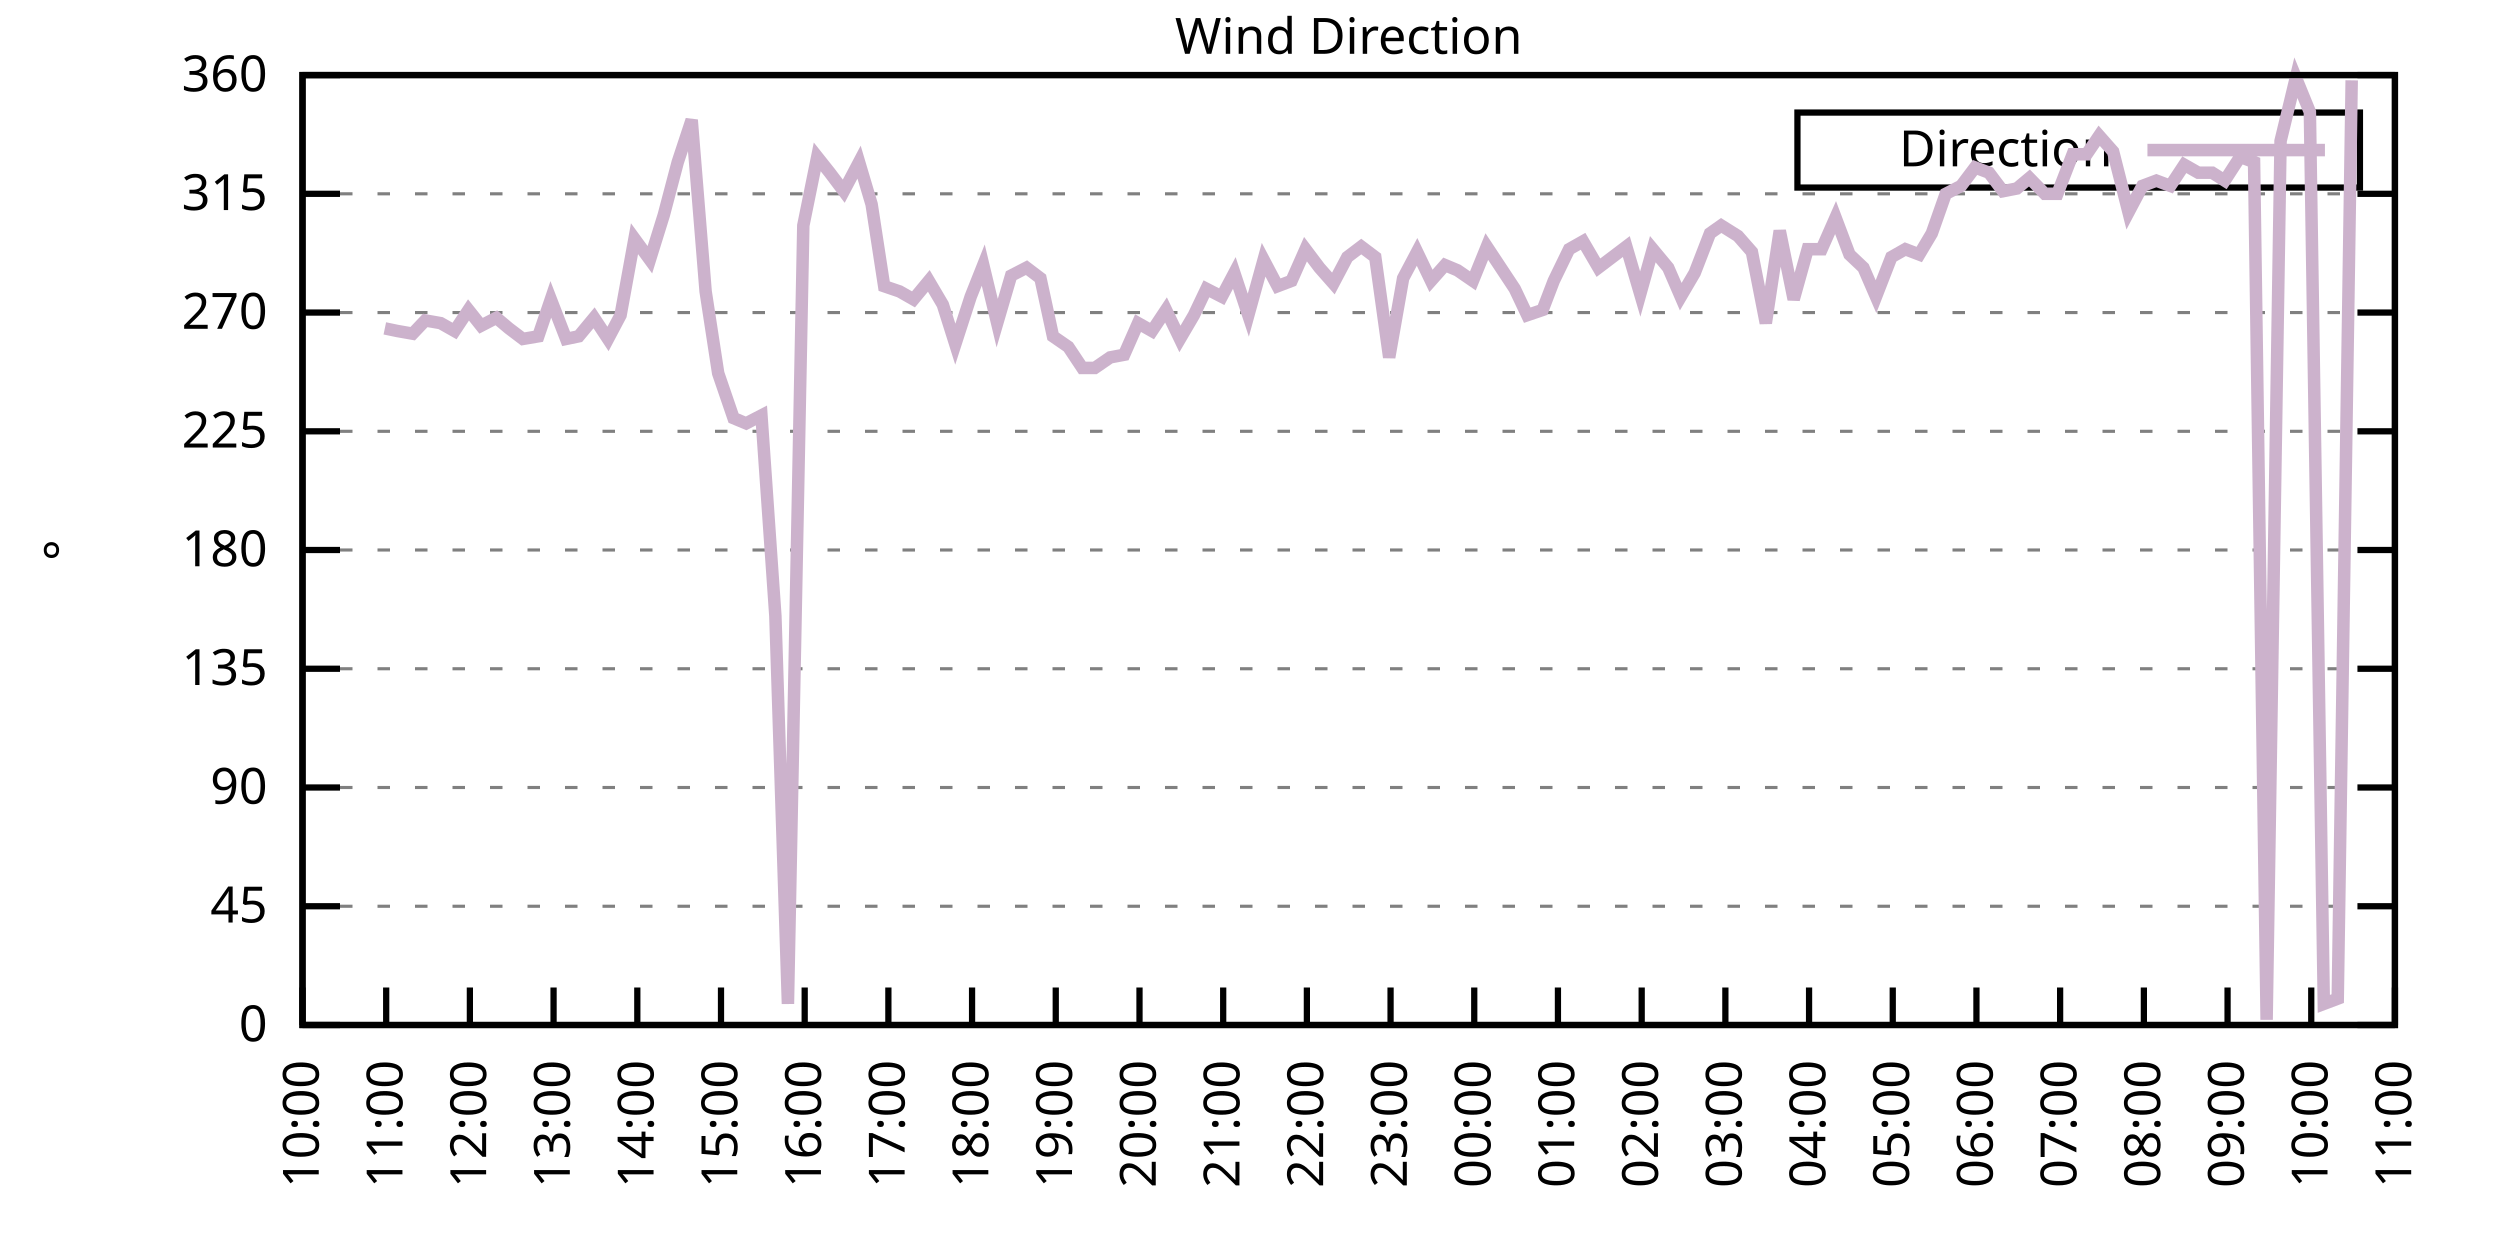
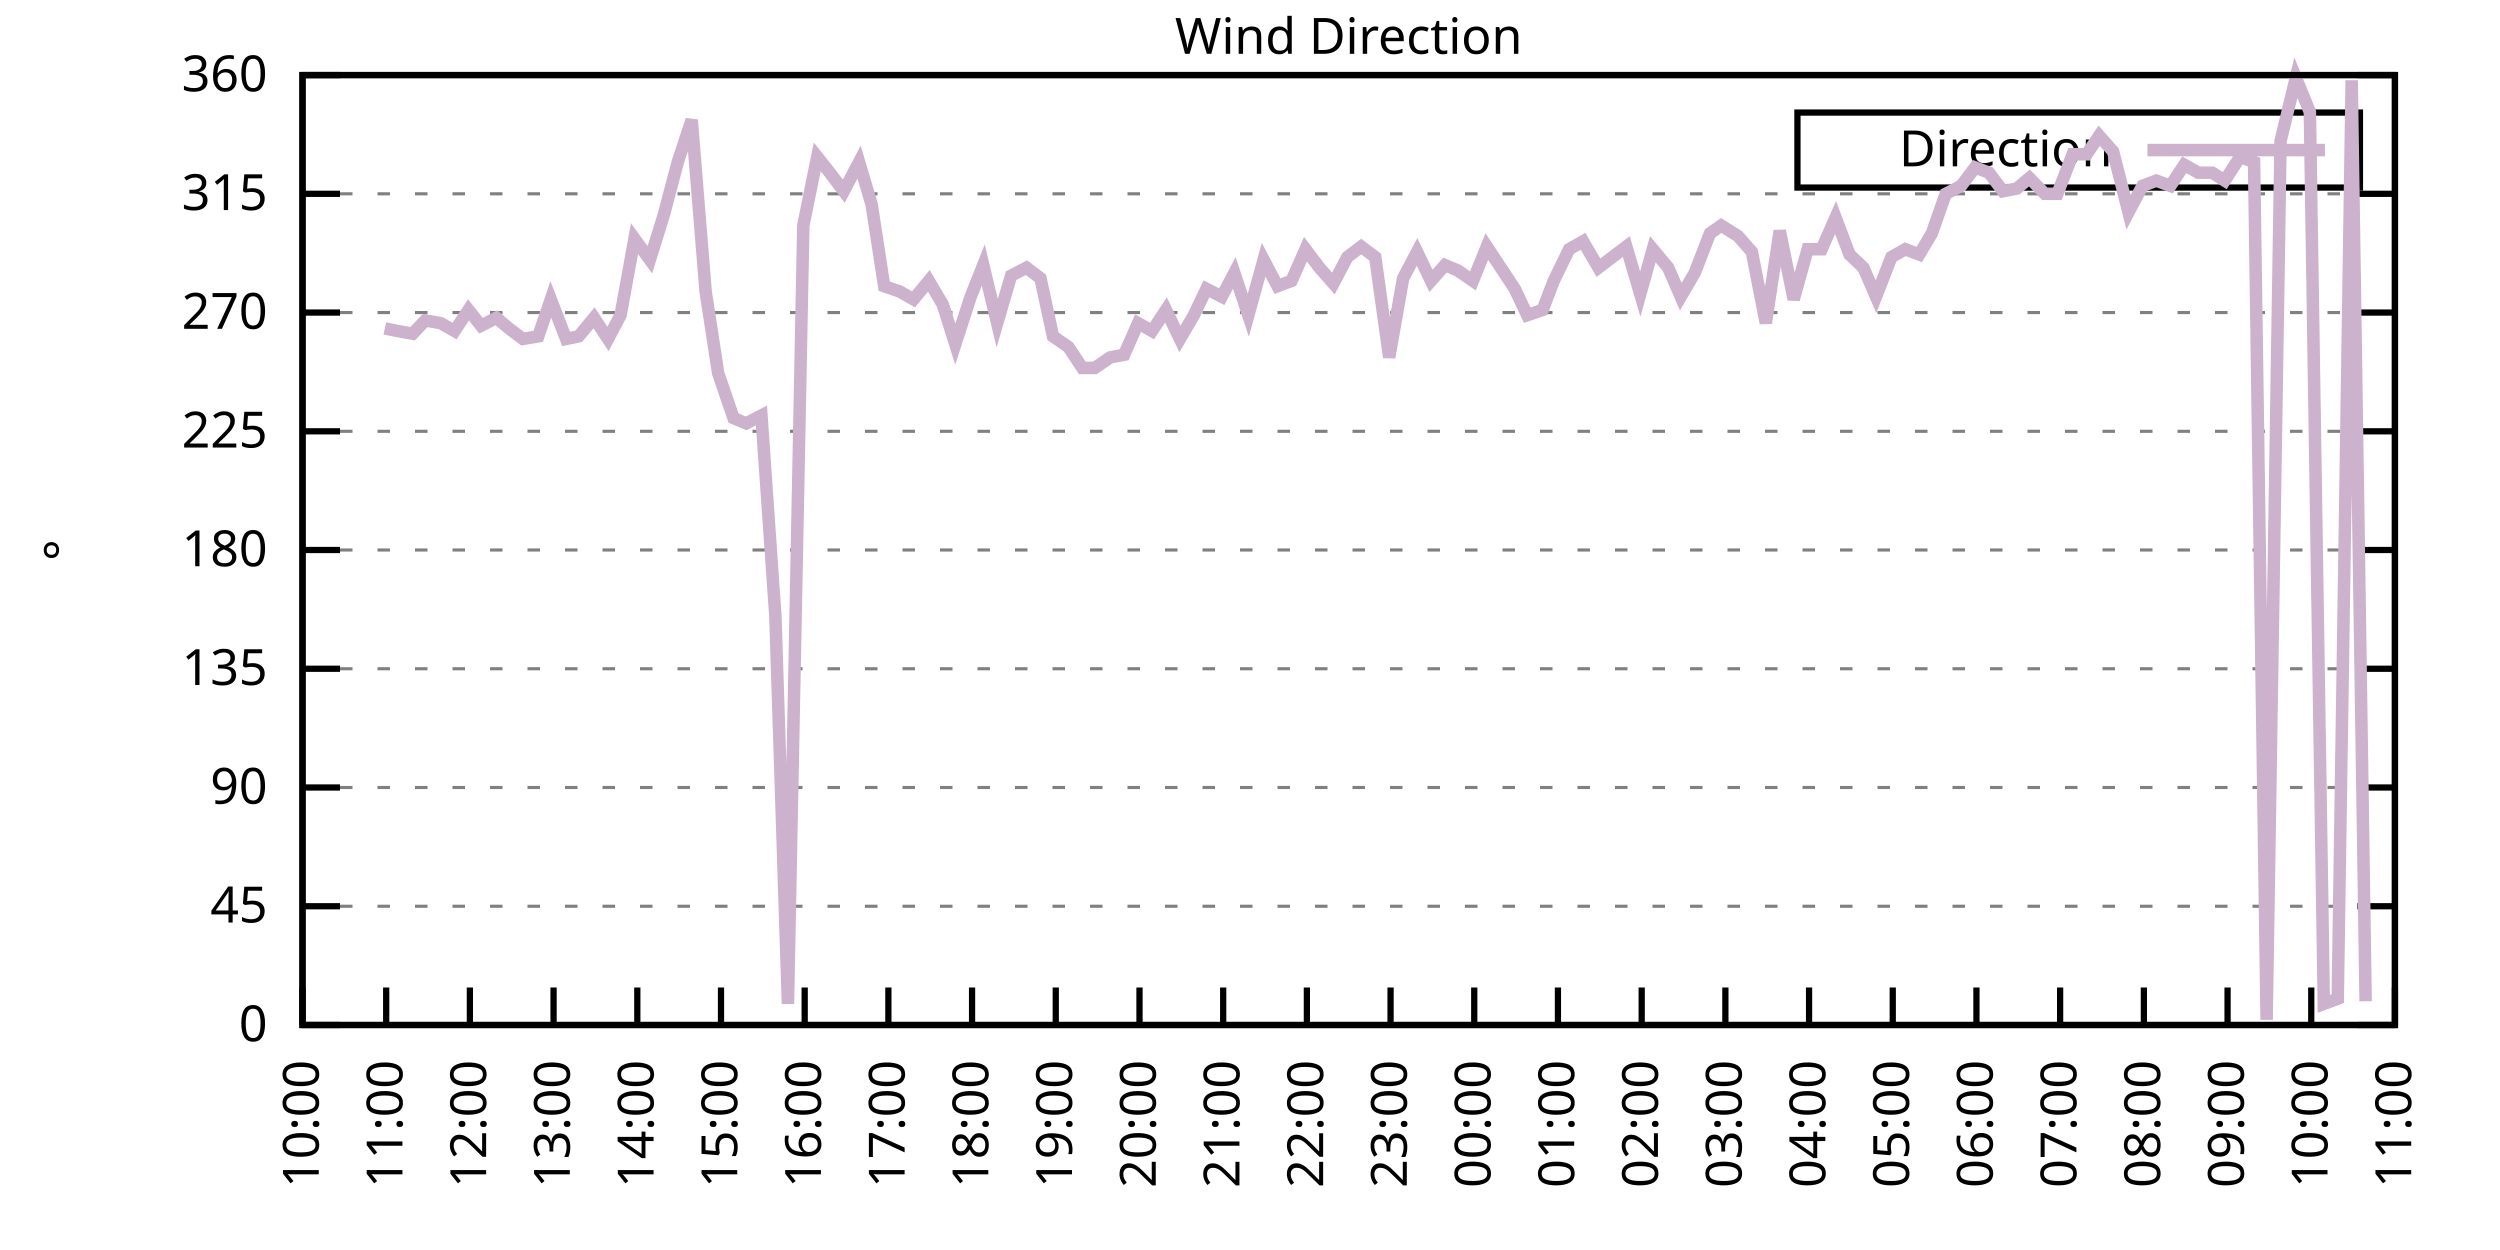
<svg xmlns="http://www.w3.org/2000/svg" xmlns:xlink="http://www.w3.org/1999/xlink" width="400" height="200" viewBox="0 0 400 200">
  <g id="gnuplot_canvas">
    <rect x="0" y="0" width="400" height="200" fill="none" />
    <defs>
      <circle id="gpDot" r="0.5" stroke-width="0.5" stroke="currentColor" />
      <path id="gpPt0" stroke-width="0.333" stroke="currentColor" d="M-1,0 h2 M0,-1 v2" />
      <path id="gpPt1" stroke-width="0.333" stroke="currentColor" d="M-1,-1 L1,1 M1,-1 L-1,1" />
      <path id="gpPt2" stroke-width="0.333" stroke="currentColor" d="M-1,0 L1,0 M0,-1 L0,1 M-1,-1 L1,1 M-1,1 L1,-1" />
      <rect id="gpPt3" stroke-width="0.333" stroke="currentColor" x="-1" y="-1" width="2" height="2" />
      <rect id="gpPt4" stroke-width="0.333" stroke="currentColor" fill="currentColor" x="-1" y="-1" width="2" height="2" />
      <circle id="gpPt5" stroke-width="0.333" stroke="currentColor" cx="0" cy="0" r="1" />
      <use xlink:href="#gpPt5" id="gpPt6" fill="currentColor" stroke="none" />
      <path id="gpPt7" stroke-width="0.333" stroke="currentColor" d="M0,-1.33 L-1.33,0.67 L1.33,0.67 z" />
      <use xlink:href="#gpPt7" id="gpPt8" fill="currentColor" stroke="none" />
      <use xlink:href="#gpPt7" id="gpPt9" stroke="currentColor" transform="rotate(180)" />
      <use xlink:href="#gpPt9" id="gpPt10" fill="currentColor" stroke="none" />
      <use xlink:href="#gpPt3" id="gpPt11" stroke="currentColor" transform="rotate(45)" />
      <use xlink:href="#gpPt11" id="gpPt12" fill="currentColor" stroke="none" />
      <path id="gpPt13" stroke-width="0.333" stroke="currentColor" d="M0,1.330 L1.265,0.411 L0.782,-1.067 L-0.782,-1.076 L-1.265,0.411 z" />
      <use xlink:href="#gpPt13" id="gpPt14" fill="currentColor" stroke="none" />
      <filter id="textbox" filterUnits="objectBoundingBox" x="0" y="0" height="1" width="1">
        <feFlood flood-color="white" flood-opacity="1" result="bgnd" />
        <feComposite in="SourceGraphic" in2="bgnd" operator="atop" />
      </filter>
      <filter id="greybox" filterUnits="objectBoundingBox" x="0" y="0" height="1" width="1">
        <feFlood flood-color="lightgrey" flood-opacity="1" result="grey" />
        <feComposite in="SourceGraphic" in2="grey" operator="atop" />
      </filter>
    </defs>
    <g fill="none" color="white" stroke="currentColor" stroke-width="1.00" stroke-linecap="butt" stroke-linejoin="miter">
</g>
    <g fill="none" color="black" stroke="currentColor" stroke-width="1.00" stroke-linecap="butt" stroke-linejoin="miter">
      <g stroke="none" shape-rendering="crispEdges">
        <polygon fill="rgb(255, 255, 255)" points="48.40,164.00 383.18,164.00 383.18,12.02 48.40,12.02 " />
      </g>
    </g>
    <g fill="none" color="black" stroke="currentColor" stroke-width="1.00" stroke-linecap="butt" stroke-linejoin="miter">
</g>
    <g fill="none" color="black" stroke="black" stroke-width="0.50" stroke-linecap="butt" stroke-linejoin="miter">
</g>
    <g fill="none" color="gray" stroke="currentColor" stroke-width="0.50" stroke-linecap="butt" stroke-linejoin="miter">
      <path stroke="gray" stroke-dasharray="2,4" class="gridline" d="M48.40,164.00 L383.19,164.00  " />
    </g>
    <g fill="none" color="gray" stroke="gray" stroke-width="1.00" stroke-linecap="butt" stroke-linejoin="miter">
</g>
    <g fill="none" color="black" stroke="currentColor" stroke-width="1.00" stroke-linecap="butt" stroke-linejoin="miter">
      <path stroke="black" d="M48.40,164.00 L54.40,164.00 M383.19,164.00 L377.19,164.00  " />
      <g transform="translate(42.80,166.60)" stroke="none" fill="black" font-family="Sans" font-size="8.00" text-anchor="end">
        <text>
          <tspan font-family="Sans"> 0</tspan>
        </text>
      </g>
    </g>
    <g fill="none" color="black" stroke="currentColor" stroke-width="1.00" stroke-linecap="butt" stroke-linejoin="miter">
</g>
    <g fill="none" color="black" stroke="black" stroke-width="0.50" stroke-linecap="butt" stroke-linejoin="miter">
</g>
    <g fill="none" color="gray" stroke="currentColor" stroke-width="0.50" stroke-linecap="butt" stroke-linejoin="miter">
      <path stroke="gray" stroke-dasharray="2,4" class="gridline" d="M48.40,145.00 L383.19,145.00  " />
    </g>
    <g fill="none" color="gray" stroke="gray" stroke-width="1.00" stroke-linecap="butt" stroke-linejoin="miter">
</g>
    <g fill="none" color="black" stroke="currentColor" stroke-width="1.00" stroke-linecap="butt" stroke-linejoin="miter">
      <path stroke="black" d="M48.40,145.00 L54.40,145.00 M383.19,145.00 L377.19,145.00  " />
      <g transform="translate(42.80,147.60)" stroke="none" fill="black" font-family="Sans" font-size="8.00" text-anchor="end">
        <text>
          <tspan font-family="Sans"> 45</tspan>
        </text>
      </g>
    </g>
    <g fill="none" color="black" stroke="currentColor" stroke-width="1.00" stroke-linecap="butt" stroke-linejoin="miter">
</g>
    <g fill="none" color="black" stroke="black" stroke-width="0.50" stroke-linecap="butt" stroke-linejoin="miter">
</g>
    <g fill="none" color="gray" stroke="currentColor" stroke-width="0.50" stroke-linecap="butt" stroke-linejoin="miter">
      <path stroke="gray" stroke-dasharray="2,4" class="gridline" d="M48.40,126.00 L383.19,126.00  " />
    </g>
    <g fill="none" color="gray" stroke="gray" stroke-width="1.00" stroke-linecap="butt" stroke-linejoin="miter">
</g>
    <g fill="none" color="black" stroke="currentColor" stroke-width="1.00" stroke-linecap="butt" stroke-linejoin="miter">
      <path stroke="black" d="M48.40,126.00 L54.40,126.00 M383.19,126.00 L377.19,126.00  " />
      <g transform="translate(42.80,128.60)" stroke="none" fill="black" font-family="Sans" font-size="8.00" text-anchor="end">
        <text>
          <tspan font-family="Sans"> 90</tspan>
        </text>
      </g>
    </g>
    <g fill="none" color="black" stroke="currentColor" stroke-width="1.00" stroke-linecap="butt" stroke-linejoin="miter">
</g>
    <g fill="none" color="black" stroke="black" stroke-width="0.50" stroke-linecap="butt" stroke-linejoin="miter">
</g>
    <g fill="none" color="gray" stroke="currentColor" stroke-width="0.50" stroke-linecap="butt" stroke-linejoin="miter">
      <path stroke="gray" stroke-dasharray="2,4" class="gridline" d="M48.40,107.00 L383.19,107.00  " />
    </g>
    <g fill="none" color="gray" stroke="gray" stroke-width="1.00" stroke-linecap="butt" stroke-linejoin="miter">
</g>
    <g fill="none" color="black" stroke="currentColor" stroke-width="1.00" stroke-linecap="butt" stroke-linejoin="miter">
      <path stroke="black" d="M48.40,107.00 L54.40,107.00 M383.19,107.00 L377.19,107.00  " />
      <g transform="translate(42.80,109.60)" stroke="none" fill="black" font-family="Sans" font-size="8.00" text-anchor="end">
        <text>
          <tspan font-family="Sans"> 135</tspan>
        </text>
      </g>
    </g>
    <g fill="none" color="black" stroke="currentColor" stroke-width="1.00" stroke-linecap="butt" stroke-linejoin="miter">
</g>
    <g fill="none" color="black" stroke="black" stroke-width="0.50" stroke-linecap="butt" stroke-linejoin="miter">
</g>
    <g fill="none" color="gray" stroke="currentColor" stroke-width="0.50" stroke-linecap="butt" stroke-linejoin="miter">
      <path stroke="gray" stroke-dasharray="2,4" class="gridline" d="M48.40,88.00 L383.19,88.00  " />
    </g>
    <g fill="none" color="gray" stroke="gray" stroke-width="1.00" stroke-linecap="butt" stroke-linejoin="miter">
</g>
    <g fill="none" color="black" stroke="currentColor" stroke-width="1.00" stroke-linecap="butt" stroke-linejoin="miter">
      <path stroke="black" d="M48.40,88.00 L54.40,88.00 M383.19,88.00 L377.19,88.00  " />
      <g transform="translate(42.80,90.60)" stroke="none" fill="black" font-family="Sans" font-size="8.00" text-anchor="end">
        <text>
          <tspan font-family="Sans"> 180</tspan>
        </text>
      </g>
    </g>
    <g fill="none" color="black" stroke="currentColor" stroke-width="1.00" stroke-linecap="butt" stroke-linejoin="miter">
</g>
    <g fill="none" color="black" stroke="black" stroke-width="0.50" stroke-linecap="butt" stroke-linejoin="miter">
</g>
    <g fill="none" color="gray" stroke="currentColor" stroke-width="0.50" stroke-linecap="butt" stroke-linejoin="miter">
      <path stroke="gray" stroke-dasharray="2,4" class="gridline" d="M48.40,69.01 L383.19,69.01  " />
    </g>
    <g fill="none" color="gray" stroke="gray" stroke-width="1.00" stroke-linecap="butt" stroke-linejoin="miter">
</g>
    <g fill="none" color="black" stroke="currentColor" stroke-width="1.00" stroke-linecap="butt" stroke-linejoin="miter">
      <path stroke="black" d="M48.40,69.01 L54.40,69.01 M383.19,69.01 L377.19,69.01  " />
      <g transform="translate(42.80,71.61)" stroke="none" fill="black" font-family="Sans" font-size="8.00" text-anchor="end">
        <text>
          <tspan font-family="Sans"> 225</tspan>
        </text>
      </g>
    </g>
    <g fill="none" color="black" stroke="currentColor" stroke-width="1.00" stroke-linecap="butt" stroke-linejoin="miter">
</g>
    <g fill="none" color="black" stroke="black" stroke-width="0.50" stroke-linecap="butt" stroke-linejoin="miter">
</g>
    <g fill="none" color="gray" stroke="currentColor" stroke-width="0.50" stroke-linecap="butt" stroke-linejoin="miter">
      <path stroke="gray" stroke-dasharray="2,4" class="gridline" d="M48.40,50.01 L383.19,50.01  " />
    </g>
    <g fill="none" color="gray" stroke="gray" stroke-width="1.00" stroke-linecap="butt" stroke-linejoin="miter">
</g>
    <g fill="none" color="black" stroke="currentColor" stroke-width="1.00" stroke-linecap="butt" stroke-linejoin="miter">
      <path stroke="black" d="M48.40,50.01 L54.40,50.01 M383.19,50.01 L377.19,50.01  " />
      <g transform="translate(42.80,52.61)" stroke="none" fill="black" font-family="Sans" font-size="8.00" text-anchor="end">
        <text>
          <tspan font-family="Sans"> 270</tspan>
        </text>
      </g>
    </g>
    <g fill="none" color="black" stroke="currentColor" stroke-width="1.00" stroke-linecap="butt" stroke-linejoin="miter">
</g>
    <g fill="none" color="black" stroke="black" stroke-width="0.50" stroke-linecap="butt" stroke-linejoin="miter">
</g>
    <g fill="none" color="gray" stroke="currentColor" stroke-width="0.50" stroke-linecap="butt" stroke-linejoin="miter">
      <path stroke="gray" stroke-dasharray="2,4" class="gridline" d="M48.40,31.01 L383.19,31.01  " />
    </g>
    <g fill="none" color="gray" stroke="gray" stroke-width="1.00" stroke-linecap="butt" stroke-linejoin="miter">
</g>
    <g fill="none" color="black" stroke="currentColor" stroke-width="1.00" stroke-linecap="butt" stroke-linejoin="miter">
      <path stroke="black" d="M48.40,31.01 L54.40,31.01 M383.19,31.01 L377.19,31.01  " />
      <g transform="translate(42.80,33.61)" stroke="none" fill="black" font-family="Sans" font-size="8.00" text-anchor="end">
        <text>
          <tspan font-family="Sans"> 315</tspan>
        </text>
      </g>
    </g>
    <g fill="none" color="black" stroke="currentColor" stroke-width="1.00" stroke-linecap="butt" stroke-linejoin="miter">
</g>
    <g fill="none" color="black" stroke="black" stroke-width="0.50" stroke-linecap="butt" stroke-linejoin="miter">
</g>
    <g fill="none" color="gray" stroke="currentColor" stroke-width="0.50" stroke-linecap="butt" stroke-linejoin="miter">
      <path stroke="gray" stroke-dasharray="2,4" class="gridline" d="M48.40,12.01 L383.19,12.01  " />
    </g>
    <g fill="none" color="gray" stroke="gray" stroke-width="1.00" stroke-linecap="butt" stroke-linejoin="miter">
</g>
    <g fill="none" color="black" stroke="currentColor" stroke-width="1.00" stroke-linecap="butt" stroke-linejoin="miter">
      <path stroke="black" d="M48.40,12.01 L54.40,12.01 M383.19,12.01 L377.19,12.01  " />
      <g transform="translate(42.80,14.61)" stroke="none" fill="black" font-family="Sans" font-size="8.00" text-anchor="end">
        <text>
          <tspan font-family="Sans"> 360</tspan>
        </text>
      </g>
    </g>
    <g fill="none" color="black" stroke="currentColor" stroke-width="1.00" stroke-linecap="butt" stroke-linejoin="miter">
      <path stroke="black" d="M48.40,164.00 L48.40,158.00  " />
      <g transform="translate(51.00,169.60) rotate(270.00)" stroke="none" fill="black" font-family="Sans" font-size="8.00" text-anchor="end">
        <text>
          <tspan font-family="Sans">10:00</tspan>
        </text>
      </g>
    </g>
    <g fill="none" color="black" stroke="currentColor" stroke-width="1.00" stroke-linecap="butt" stroke-linejoin="miter">
      <path stroke="black" d="M61.79,164.00 L61.79,158.00  " />
      <g transform="translate(64.39,169.60) rotate(270.00)" stroke="none" fill="black" font-family="Sans" font-size="8.00" text-anchor="end">
        <text>
          <tspan font-family="Sans">11:00</tspan>
        </text>
      </g>
    </g>
    <g fill="none" color="black" stroke="currentColor" stroke-width="1.00" stroke-linecap="butt" stroke-linejoin="miter">
      <path stroke="black" d="M75.18,164.00 L75.18,158.00  " />
      <g transform="translate(77.78,169.60) rotate(270.00)" stroke="none" fill="black" font-family="Sans" font-size="8.00" text-anchor="end">
        <text>
          <tspan font-family="Sans">12:00</tspan>
        </text>
      </g>
    </g>
    <g fill="none" color="black" stroke="currentColor" stroke-width="1.00" stroke-linecap="butt" stroke-linejoin="miter">
      <path stroke="black" d="M88.57,164.00 L88.57,158.00  " />
      <g transform="translate(91.17,169.60) rotate(270.00)" stroke="none" fill="black" font-family="Sans" font-size="8.00" text-anchor="end">
        <text>
          <tspan font-family="Sans">13:00</tspan>
        </text>
      </g>
    </g>
    <g fill="none" color="black" stroke="currentColor" stroke-width="1.00" stroke-linecap="butt" stroke-linejoin="miter">
      <path stroke="black" d="M101.97,164.00 L101.97,158.00  " />
      <g transform="translate(104.57,169.60) rotate(270.00)" stroke="none" fill="black" font-family="Sans" font-size="8.00" text-anchor="end">
        <text>
          <tspan font-family="Sans">14:00</tspan>
        </text>
      </g>
    </g>
    <g fill="none" color="black" stroke="currentColor" stroke-width="1.00" stroke-linecap="butt" stroke-linejoin="miter">
      <path stroke="black" d="M115.36,164.00 L115.36,158.00  " />
      <g transform="translate(117.96,169.60) rotate(270.00)" stroke="none" fill="black" font-family="Sans" font-size="8.00" text-anchor="end">
        <text>
          <tspan font-family="Sans">15:00</tspan>
        </text>
      </g>
    </g>
    <g fill="none" color="black" stroke="currentColor" stroke-width="1.00" stroke-linecap="butt" stroke-linejoin="miter">
      <path stroke="black" d="M128.75,164.00 L128.75,158.00  " />
      <g transform="translate(131.35,169.60) rotate(270.00)" stroke="none" fill="black" font-family="Sans" font-size="8.00" text-anchor="end">
        <text>
          <tspan font-family="Sans">16:00</tspan>
        </text>
      </g>
    </g>
    <g fill="none" color="black" stroke="currentColor" stroke-width="1.00" stroke-linecap="butt" stroke-linejoin="miter">
      <path stroke="black" d="M142.14,164.00 L142.14,158.00  " />
      <g transform="translate(144.74,169.60) rotate(270.00)" stroke="none" fill="black" font-family="Sans" font-size="8.00" text-anchor="end">
        <text>
          <tspan font-family="Sans">17:00</tspan>
        </text>
      </g>
    </g>
    <g fill="none" color="black" stroke="currentColor" stroke-width="1.00" stroke-linecap="butt" stroke-linejoin="miter">
      <path stroke="black" d="M155.53,164.00 L155.53,158.00  " />
      <g transform="translate(158.13,169.60) rotate(270.00)" stroke="none" fill="black" font-family="Sans" font-size="8.00" text-anchor="end">
        <text>
          <tspan font-family="Sans">18:00</tspan>
        </text>
      </g>
    </g>
    <g fill="none" color="black" stroke="currentColor" stroke-width="1.00" stroke-linecap="butt" stroke-linejoin="miter">
      <path stroke="black" d="M168.92,164.00 L168.92,158.00  " />
      <g transform="translate(171.52,169.60) rotate(270.00)" stroke="none" fill="black" font-family="Sans" font-size="8.00" text-anchor="end">
        <text>
          <tspan font-family="Sans">19:00</tspan>
        </text>
      </g>
    </g>
    <g fill="none" color="black" stroke="currentColor" stroke-width="1.00" stroke-linecap="butt" stroke-linejoin="miter">
      <path stroke="black" d="M182.32,164.00 L182.32,158.00  " />
      <g transform="translate(184.92,169.60) rotate(270.00)" stroke="none" fill="black" font-family="Sans" font-size="8.00" text-anchor="end">
        <text>
          <tspan font-family="Sans">20:00</tspan>
        </text>
      </g>
    </g>
    <g fill="none" color="black" stroke="currentColor" stroke-width="1.00" stroke-linecap="butt" stroke-linejoin="miter">
      <path stroke="black" d="M195.71,164.00 L195.71,158.00  " />
      <g transform="translate(198.31,169.60) rotate(270.00)" stroke="none" fill="black" font-family="Sans" font-size="8.00" text-anchor="end">
        <text>
          <tspan font-family="Sans">21:00</tspan>
        </text>
      </g>
    </g>
    <g fill="none" color="black" stroke="currentColor" stroke-width="1.00" stroke-linecap="butt" stroke-linejoin="miter">
      <path stroke="black" d="M209.10,164.00 L209.10,158.00  " />
      <g transform="translate(211.70,169.60) rotate(270.00)" stroke="none" fill="black" font-family="Sans" font-size="8.00" text-anchor="end">
        <text>
          <tspan font-family="Sans">22:00</tspan>
        </text>
      </g>
    </g>
    <g fill="none" color="black" stroke="currentColor" stroke-width="1.00" stroke-linecap="butt" stroke-linejoin="miter">
      <path stroke="black" d="M222.49,164.00 L222.49,158.00  " />
      <g transform="translate(225.09,169.60) rotate(270.00)" stroke="none" fill="black" font-family="Sans" font-size="8.00" text-anchor="end">
        <text>
          <tspan font-family="Sans">23:00</tspan>
        </text>
      </g>
    </g>
    <g fill="none" color="black" stroke="currentColor" stroke-width="1.00" stroke-linecap="butt" stroke-linejoin="miter">
      <path stroke="black" d="M235.88,164.00 L235.88,158.00  " />
      <g transform="translate(238.48,169.60) rotate(270.00)" stroke="none" fill="black" font-family="Sans" font-size="8.00" text-anchor="end">
        <text>
          <tspan font-family="Sans">00:00</tspan>
        </text>
      </g>
    </g>
    <g fill="none" color="black" stroke="currentColor" stroke-width="1.00" stroke-linecap="butt" stroke-linejoin="miter">
      <path stroke="black" d="M249.27,164.00 L249.27,158.00  " />
      <g transform="translate(251.87,169.60) rotate(270.00)" stroke="none" fill="black" font-family="Sans" font-size="8.00" text-anchor="end">
        <text>
          <tspan font-family="Sans">01:00</tspan>
        </text>
      </g>
    </g>
    <g fill="none" color="black" stroke="currentColor" stroke-width="1.00" stroke-linecap="butt" stroke-linejoin="miter">
      <path stroke="black" d="M262.67,164.00 L262.67,158.00  " />
      <g transform="translate(265.27,169.60) rotate(270.00)" stroke="none" fill="black" font-family="Sans" font-size="8.00" text-anchor="end">
        <text>
          <tspan font-family="Sans">02:00</tspan>
        </text>
      </g>
    </g>
    <g fill="none" color="black" stroke="currentColor" stroke-width="1.00" stroke-linecap="butt" stroke-linejoin="miter">
      <path stroke="black" d="M276.06,164.00 L276.06,158.00  " />
      <g transform="translate(278.66,169.60) rotate(270.00)" stroke="none" fill="black" font-family="Sans" font-size="8.00" text-anchor="end">
        <text>
          <tspan font-family="Sans">03:00</tspan>
        </text>
      </g>
    </g>
    <g fill="none" color="black" stroke="currentColor" stroke-width="1.00" stroke-linecap="butt" stroke-linejoin="miter">
      <path stroke="black" d="M289.45,164.00 L289.45,158.00  " />
      <g transform="translate(292.05,169.60) rotate(270.00)" stroke="none" fill="black" font-family="Sans" font-size="8.00" text-anchor="end">
        <text>
          <tspan font-family="Sans">04:00</tspan>
        </text>
      </g>
    </g>
    <g fill="none" color="black" stroke="currentColor" stroke-width="1.00" stroke-linecap="butt" stroke-linejoin="miter">
      <path stroke="black" d="M302.84,164.00 L302.84,158.00  " />
      <g transform="translate(305.44,169.60) rotate(270.00)" stroke="none" fill="black" font-family="Sans" font-size="8.00" text-anchor="end">
        <text>
          <tspan font-family="Sans">05:00</tspan>
        </text>
      </g>
    </g>
    <g fill="none" color="black" stroke="currentColor" stroke-width="1.00" stroke-linecap="butt" stroke-linejoin="miter">
      <path stroke="black" d="M316.23,164.00 L316.23,158.00  " />
      <g transform="translate(318.83,169.60) rotate(270.00)" stroke="none" fill="black" font-family="Sans" font-size="8.00" text-anchor="end">
        <text>
          <tspan font-family="Sans">06:00</tspan>
        </text>
      </g>
    </g>
    <g fill="none" color="black" stroke="currentColor" stroke-width="1.00" stroke-linecap="butt" stroke-linejoin="miter">
      <path stroke="black" d="M329.62,164.00 L329.62,158.00  " />
      <g transform="translate(332.22,169.60) rotate(270.00)" stroke="none" fill="black" font-family="Sans" font-size="8.00" text-anchor="end">
        <text>
          <tspan font-family="Sans">07:00</tspan>
        </text>
      </g>
    </g>
    <g fill="none" color="black" stroke="currentColor" stroke-width="1.00" stroke-linecap="butt" stroke-linejoin="miter">
      <path stroke="black" d="M343.02,164.00 L343.02,158.00  " />
      <g transform="translate(345.62,169.60) rotate(270.00)" stroke="none" fill="black" font-family="Sans" font-size="8.00" text-anchor="end">
        <text>
          <tspan font-family="Sans">08:00</tspan>
        </text>
      </g>
    </g>
    <g fill="none" color="black" stroke="currentColor" stroke-width="1.00" stroke-linecap="butt" stroke-linejoin="miter">
      <path stroke="black" d="M356.41,164.00 L356.41,158.00  " />
      <g transform="translate(359.01,169.60) rotate(270.00)" stroke="none" fill="black" font-family="Sans" font-size="8.00" text-anchor="end">
        <text>
          <tspan font-family="Sans">09:00</tspan>
        </text>
      </g>
    </g>
    <g fill="none" color="black" stroke="currentColor" stroke-width="1.00" stroke-linecap="butt" stroke-linejoin="miter">
      <path stroke="black" d="M369.80,164.00 L369.80,158.00  " />
      <g transform="translate(372.40,169.60) rotate(270.00)" stroke="none" fill="black" font-family="Sans" font-size="8.00" text-anchor="end">
        <text>
          <tspan font-family="Sans">10:00</tspan>
        </text>
      </g>
    </g>
    <g fill="none" color="black" stroke="currentColor" stroke-width="1.00" stroke-linecap="butt" stroke-linejoin="miter">
      <path stroke="black" d="M383.19,164.00 L383.19,158.00  " />
      <g transform="translate(385.79,169.60) rotate(270.00)" stroke="none" fill="black" font-family="Sans" font-size="8.00" text-anchor="end">
        <text>
          <tspan font-family="Sans">11:00</tspan>
        </text>
      </g>
    </g>
    <g fill="none" color="black" stroke="currentColor" stroke-width="1.00" stroke-linecap="butt" stroke-linejoin="miter">
</g>
    <g fill="none" color="black" stroke="currentColor" stroke-width="1.00" stroke-linecap="butt" stroke-linejoin="miter">
      <path stroke="black" d="M48.40,12.01 L48.40,164.00 L383.19,164.00 L383.19,12.01 L48.40,12.01 Z  " />
    </g>
    <g fill="none" color="black" stroke="currentColor" stroke-width="1.00" stroke-linecap="butt" stroke-linejoin="miter">
</g>
    <g fill="none" color="black" stroke="currentColor" stroke-width="1.00" stroke-linecap="butt" stroke-linejoin="miter">
      <path stroke="black" d="M287.59,30.01 L287.59,18.01 L377.59,18.01 L377.59,30.01 L287.59,30.01 Z  " />
    </g>
    <g id="Wind_direction_plot_1">
      <g fill="none" color="white" stroke="black" stroke-width="2.00" stroke-linecap="butt" stroke-linejoin="miter">
</g>
      <g fill="none" color="black" stroke="currentColor" stroke-width="2.00" stroke-linecap="butt" stroke-linejoin="miter">
        <g transform="translate(337.99,26.61)" stroke="none" fill="black" font-family="Sans" font-size="8.00" text-anchor="end">
          <text>
            <tspan font-family="Sans">Direction</tspan>
          </text>
        </g>
      </g>
      <g fill="none" color="black" stroke="currentColor" stroke-width="2.00" stroke-linecap="butt" stroke-linejoin="miter">
-         <path stroke="rgb(204, 178, 204)" d="M343.59,24.01 L371.99,24.01 M61.57,52.54 L63.58,52.96 L66.03,53.39 L68.04,51.27 L70.50,51.70 L72.73,52.96   L74.96,49.59 L76.97,52.12 L79.42,50.85 L81.43,52.54 L83.66,54.23 L86.12,53.81 L88.13,47.90 L90.58,54.23   L92.59,53.81 L95.05,50.85 L97.28,54.23 L99.29,50.43 L101.52,38.19 L103.98,41.56 L106.21,34.39 L108.44,25.94   L110.67,19.19 L112.90,46.63 L114.91,59.72 L117.37,66.90 L119.38,67.74 L121.83,66.47 L124.06,98.56 L126.07,160.62   L128.53,36.08 L130.76,25.10 L132.77,27.63 L135.00,30.59 L137.45,25.94 L139.46,32.70 L141.47,45.79 L143.93,46.63   L146.16,47.90 L148.61,44.94 L150.85,48.74 L152.85,55.07 L155.31,47.47 L157.32,42.41 L159.55,51.70 L161.78,44.10   L164.24,42.83 L166.47,44.52 L168.48,53.81 L170.93,55.50 L173.17,58.87 L175.17,58.87 L177.63,57.18 L179.86,56.76   L182.09,51.70 L184.32,52.96 L186.56,49.59 L188.79,54.23 L191.02,50.43 L193.03,46.21 L195.48,47.47 L197.49,43.67   L199.73,50.43 L202.18,41.56 L204.41,45.79 L206.64,44.94 L208.88,39.87 L211.11,42.83 L213.34,45.36 L215.57,41.14   L217.80,39.45 L220.04,41.14 L222.27,57.18 L224.50,44.52 L226.73,40.30 L228.96,44.94 L231.20,42.41 L233.20,43.25   L235.66,44.94 L237.89,39.45 L242.36,46.21 L244.36,50.43 L246.82,49.59 L248.60,44.94 L251.06,39.87 L253.29,38.61   L255.75,42.83 L260.21,39.45 L262.44,47.05 L264.45,39.87 L266.91,42.83 L268.92,47.47 L271.15,43.67 L273.60,37.34   L275.39,36.08 L278.07,37.76 L280.30,40.30 L282.53,51.70 L284.76,36.92 L286.99,47.90 L289.23,39.87 L291.46,39.87   L293.69,34.81 L295.92,40.72 L298.15,42.83 L300.16,47.47 L302.62,41.14 L304.85,39.87 L307.08,40.72 L309.09,37.34   L311.32,31.01 L313.78,29.74 L316.01,26.79 L318.24,27.63 L320.47,30.59 L322.70,30.16 L324.71,28.48 L327.17,31.01   L329.18,31.01 L331.63,24.68 L333.86,24.68 L335.87,21.72 L338.10,24.25 L340.56,33.96 L342.79,29.74 L345.02,28.90   L347.26,29.74 L349.49,26.36 L351.72,27.63 L353.95,27.63 L355.96,28.90 L358.42,25.10 L360.65,25.94 L362.66,163.16   L364.89,22.56 L367.34,12.43 L369.58,17.92 L371.81,160.62 L374.04,159.78 L376.27,12.85  " />
+         <path stroke="rgb(204, 178, 204)" d="M343.59,24.01 L371.99,24.01 M61.57,52.54 L63.58,52.96 L66.03,53.39 L68.04,51.27 L70.50,51.70 L72.73,52.96   L74.96,49.59 L76.97,52.12 L79.42,50.85 L81.43,52.54 L83.66,54.23 L86.12,53.81 L88.13,47.90 L90.58,54.23   L92.59,53.81 L95.05,50.85 L97.28,54.23 L99.29,50.43 L101.52,38.19 L103.98,41.56 L106.21,34.39 L108.44,25.94   L110.67,19.19 L112.90,46.63 L114.91,59.72 L117.37,66.90 L119.38,67.74 L121.83,66.47 L124.06,98.56 L126.07,160.62   L128.53,36.08 L130.76,25.10 L132.77,27.63 L135.00,30.59 L137.45,25.94 L139.46,32.70 L141.47,45.79 L143.93,46.63   L146.16,47.90 L148.61,44.94 L150.85,48.74 L152.85,55.07 L155.31,47.47 L157.32,42.41 L159.55,51.70 L161.78,44.10   L164.24,42.83 L166.47,44.52 L168.48,53.81 L170.93,55.50 L173.17,58.87 L175.17,58.87 L177.63,57.18 L179.86,56.76   L182.09,51.70 L184.32,52.96 L186.56,49.59 L188.79,54.23 L191.02,50.43 L193.03,46.21 L195.48,47.47 L197.49,43.67   L199.73,50.43 L202.18,41.56 L204.41,45.79 L206.64,44.94 L208.88,39.87 L211.11,42.83 L213.34,45.36 L215.57,41.14   L217.80,39.45 L220.04,41.14 L222.27,57.18 L224.50,44.52 L226.73,40.30 L228.96,44.94 L231.20,42.41 L233.20,43.25   L235.66,44.94 L237.89,39.45 L242.36,46.21 L244.36,50.43 L246.82,49.59 L248.60,44.94 L251.06,39.87 L253.29,38.61   L255.75,42.83 L260.21,39.45 L262.44,47.05 L264.45,39.87 L266.91,42.83 L268.92,47.47 L271.15,43.67 L273.60,37.34   L275.39,36.08 L278.07,37.76 L280.30,40.30 L282.53,51.70 L284.76,36.92 L286.99,47.90 L289.23,39.87 L291.46,39.87   L293.69,34.81 L295.92,40.72 L298.15,42.83 L300.16,47.47 L302.62,41.14 L304.85,39.87 L307.08,40.72 L309.09,37.34   L311.32,31.01 L313.78,29.74 L316.01,26.79 L318.24,27.63 L320.47,30.59 L322.70,30.16 L324.71,28.48 L327.17,31.01   L329.18,31.01 L331.63,24.68 L333.86,24.68 L335.87,21.72 L338.10,24.25 L340.56,33.96 L342.79,29.74 L345.02,28.90   L347.26,29.74 L349.49,26.36 L351.72,27.63 L353.95,27.63 L355.96,28.90 L358.42,25.10 L360.65,25.94 L362.66,163.16   L364.89,22.56 L367.34,12.43 L369.58,17.92 L371.81,160.62 L374.04,159.78 L376.27,12.85 L378.50,160.20  " />
      </g>
    </g>
    <g fill="none" color="black" stroke="currentColor" stroke-width="2.00" stroke-linecap="butt" stroke-linejoin="miter">
</g>
    <g fill="none" color="black" stroke="black" stroke-width="1.00" stroke-linecap="butt" stroke-linejoin="miter">
</g>
    <g fill="none" color="black" stroke="currentColor" stroke-width="1.00" stroke-linecap="butt" stroke-linejoin="miter">
      <path stroke="black" d="M48.40,12.01 L48.40,164.00 L383.19,164.00 L383.19,12.01 L48.40,12.01 Z  " />
      <g transform="translate(12.80,88.01) rotate(270.00)" stroke="none" fill="black" font-family="Sans" font-size="8.00" text-anchor="middle">
        <text>
          <tspan font-family="Sans">°</tspan>
        </text>
      </g>
    </g>
    <g fill="none" color="black" stroke="currentColor" stroke-width="1.00" stroke-linecap="butt" stroke-linejoin="miter">
</g>
    <g fill="none" color="black" stroke="currentColor" stroke-width="1.00" stroke-linecap="butt" stroke-linejoin="miter">
      <g transform="translate(215.79,8.61)" stroke="none" fill="black" font-family="Sans" font-size="8.00" text-anchor="middle">
        <text>
          <tspan font-family="Sans">Wind Direction</tspan>
        </text>
      </g>
    </g>
    <g fill="none" color="black" stroke="currentColor" stroke-width="1.00" stroke-linecap="butt" stroke-linejoin="miter">
</g>
  </g>
</svg>
